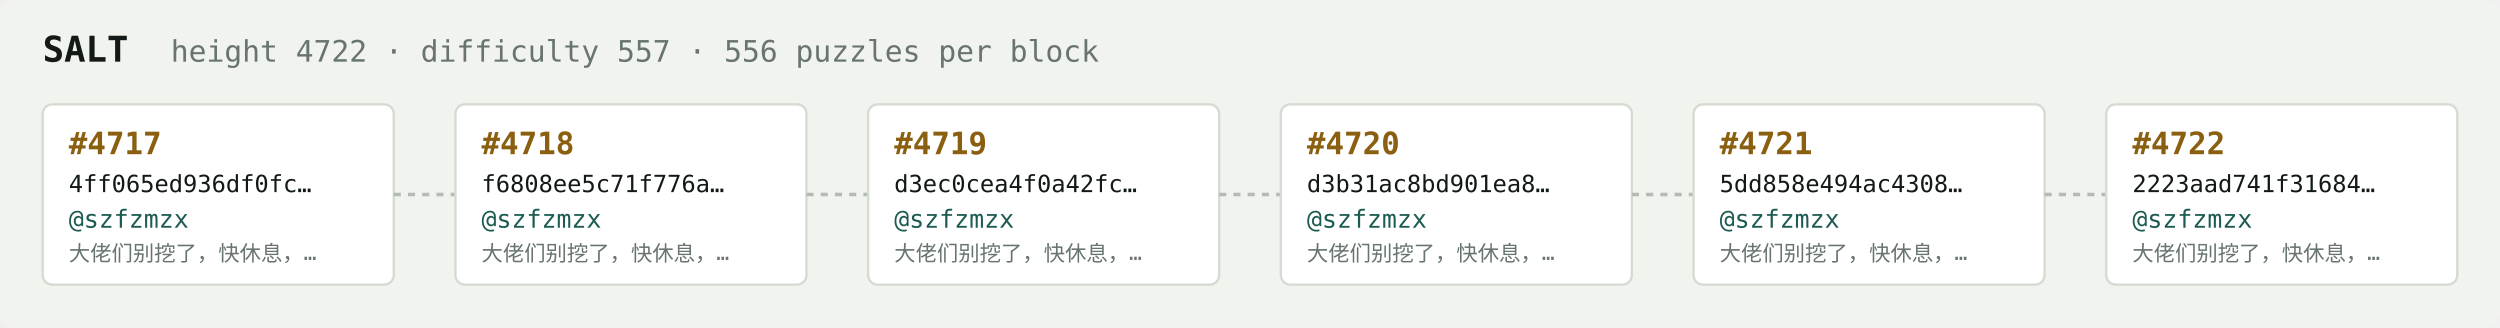
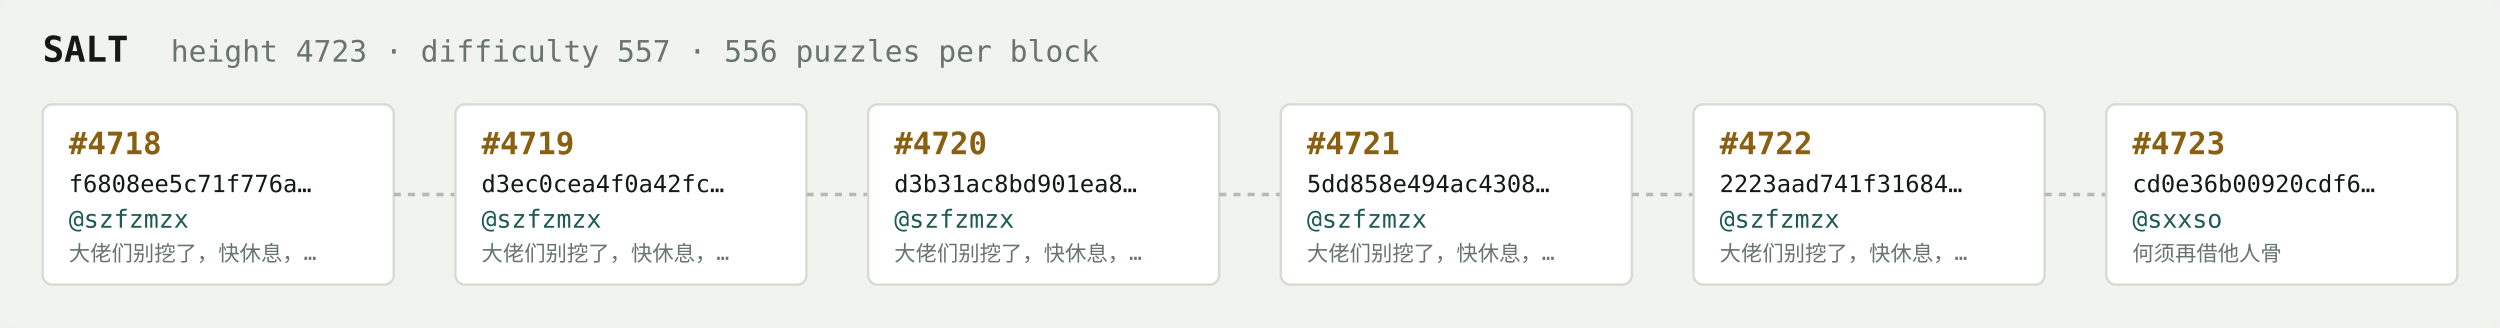
<svg xmlns="http://www.w3.org/2000/svg" width="1054" height="138" viewBox="0 0 1054 138" font-family="ui-monospace,SFMono-Regular,Menlo,monospace">
  <rect fill="#f1f3ef" width="1054" height="138" rx="6" />
  <text x="18" y="26" fill="#121916" font-size="15" font-weight="700">SALT</text>
-   <text x="72" y="26" fill="#68746e" font-size="12.5">height 4722 · difficulty 557 · 556 puzzles per block</text>
+   <text x="72" y="26" fill="#68746e" font-size="12.5">height 4723 · difficulty 557 · 556 puzzles per block</text>
  <rect x="18" y="44" width="148" height="76" rx="4" fill="#ffffff" stroke="#d5dbd2" stroke-width="1" />
-   <text x="29" y="65" fill="#8a5f10" font-size="13" font-weight="700">#4717</text>
-   <text x="29" y="81" fill="#121916" font-size="10">4ff065ed936df0fc…</text>
+   <text x="29" y="65" fill="#8a5f10" font-size="13" font-weight="700">#4718</text>
+   <text x="29" y="81" fill="#121916" font-size="10">f6808ee5c71f776a…</text>
  <text x="29" y="96" fill="#1c5b52" font-size="10.5">@szfzmzx</text>
  <text x="29" y="110" fill="#68746e" font-size="9">大佬们别挖了，快休息，…</text>
  <line x1="166" y1="82.0" x2="192" y2="82.0" stroke="#b3bcb4" stroke-width="1.5" stroke-dasharray="3 3" />
  <rect x="192" y="44" width="148" height="76" rx="4" fill="#ffffff" stroke="#d5dbd2" stroke-width="1" />
-   <text x="203" y="65" fill="#8a5f10" font-size="13" font-weight="700">#4718</text>
-   <text x="203" y="81" fill="#121916" font-size="10">f6808ee5c71f776a…</text>
+   <text x="203" y="65" fill="#8a5f10" font-size="13" font-weight="700">#4719</text>
+   <text x="203" y="81" fill="#121916" font-size="10">d3ec0cea4f0a42fc…</text>
  <text x="203" y="96" fill="#1c5b52" font-size="10.5">@szfzmzx</text>
  <text x="203" y="110" fill="#68746e" font-size="9">大佬们别挖了，快休息，…</text>
  <line x1="340" y1="82.0" x2="366" y2="82.0" stroke="#b3bcb4" stroke-width="1.5" stroke-dasharray="3 3" />
  <rect x="366" y="44" width="148" height="76" rx="4" fill="#ffffff" stroke="#d5dbd2" stroke-width="1" />
-   <text x="377" y="65" fill="#8a5f10" font-size="13" font-weight="700">#4719</text>
-   <text x="377" y="81" fill="#121916" font-size="10">d3ec0cea4f0a42fc…</text>
+   <text x="377" y="65" fill="#8a5f10" font-size="13" font-weight="700">#4720</text>
+   <text x="377" y="81" fill="#121916" font-size="10">d3b31ac8bd901ea8…</text>
  <text x="377" y="96" fill="#1c5b52" font-size="10.5">@szfzmzx</text>
  <text x="377" y="110" fill="#68746e" font-size="9">大佬们别挖了，快休息，…</text>
  <line x1="514" y1="82.0" x2="540" y2="82.0" stroke="#b3bcb4" stroke-width="1.5" stroke-dasharray="3 3" />
  <rect x="540" y="44" width="148" height="76" rx="4" fill="#ffffff" stroke="#d5dbd2" stroke-width="1" />
-   <text x="551" y="65" fill="#8a5f10" font-size="13" font-weight="700">#4720</text>
-   <text x="551" y="81" fill="#121916" font-size="10">d3b31ac8bd901ea8…</text>
+   <text x="551" y="65" fill="#8a5f10" font-size="13" font-weight="700">#4721</text>
+   <text x="551" y="81" fill="#121916" font-size="10">5dd858e494ac4308…</text>
  <text x="551" y="96" fill="#1c5b52" font-size="10.5">@szfzmzx</text>
  <text x="551" y="110" fill="#68746e" font-size="9">大佬们别挖了，快休息，…</text>
  <line x1="688" y1="82.0" x2="714" y2="82.0" stroke="#b3bcb4" stroke-width="1.5" stroke-dasharray="3 3" />
  <rect x="714" y="44" width="148" height="76" rx="4" fill="#ffffff" stroke="#d5dbd2" stroke-width="1" />
-   <text x="725" y="65" fill="#8a5f10" font-size="13" font-weight="700">#4721</text>
-   <text x="725" y="81" fill="#121916" font-size="10">5dd858e494ac4308…</text>
+   <text x="725" y="65" fill="#8a5f10" font-size="13" font-weight="700">#4722</text>
+   <text x="725" y="81" fill="#121916" font-size="10">2223aad741f31684…</text>
  <text x="725" y="96" fill="#1c5b52" font-size="10.5">@szfzmzx</text>
  <text x="725" y="110" fill="#68746e" font-size="9">大佬们别挖了，快休息，…</text>
  <line x1="862" y1="82.0" x2="888" y2="82.0" stroke="#b3bcb4" stroke-width="1.5" stroke-dasharray="3 3" />
  <rect x="888" y="44" width="148" height="76" rx="4" fill="#ffffff" stroke="#d5dbd2" stroke-width="1" />
-   <text x="899" y="65" fill="#8a5f10" font-size="13" font-weight="700">#4722</text>
-   <text x="899" y="81" fill="#121916" font-size="10">2223aad741f31684…</text>
-   <text x="899" y="96" fill="#1c5b52" font-size="10.5">@szfzmzx</text>
-   <text x="899" y="110" fill="#68746e" font-size="9">大佬们别挖了，快休息，…</text>
+   <text x="899" y="65" fill="#8a5f10" font-size="13" font-weight="700">#4723</text>
+   <text x="899" y="81" fill="#121916" font-size="10">cd0e36b00920cdf6…</text>
+   <text x="899" y="96" fill="#1c5b52" font-size="10.5">@sxxso</text>
+   <text x="899" y="110" fill="#68746e" font-size="9">何须再借他人骨</text>
</svg>
